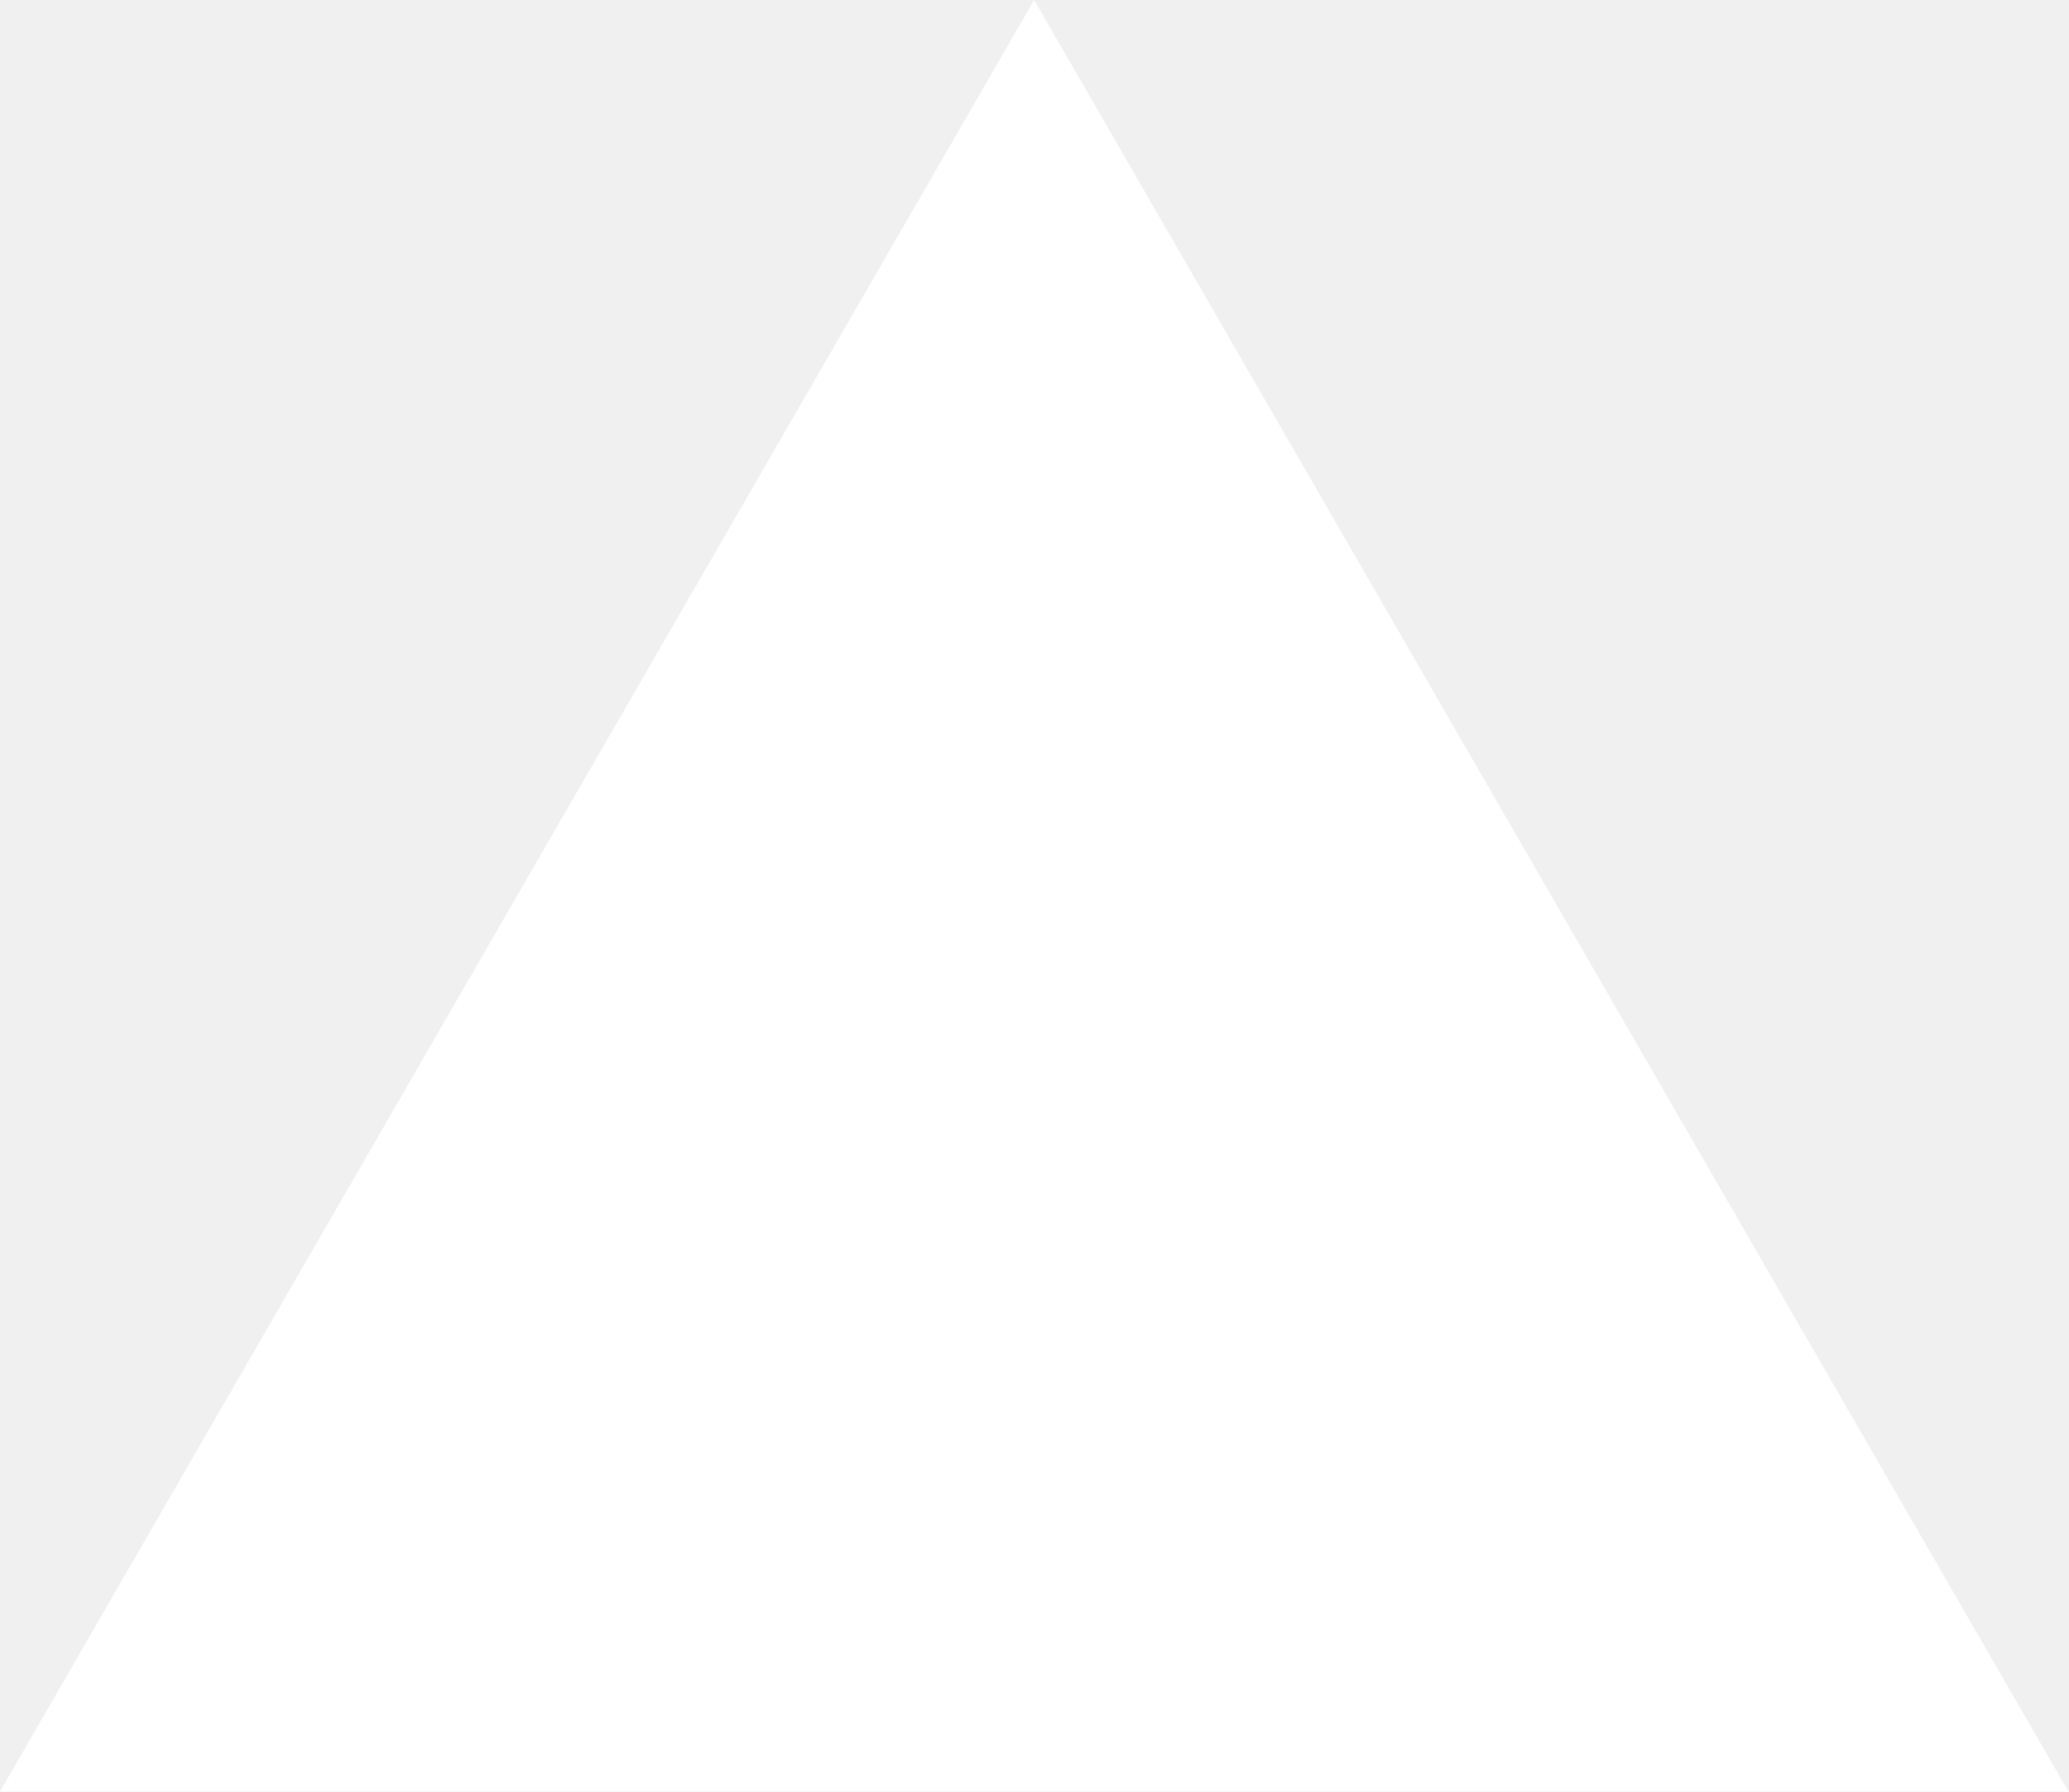
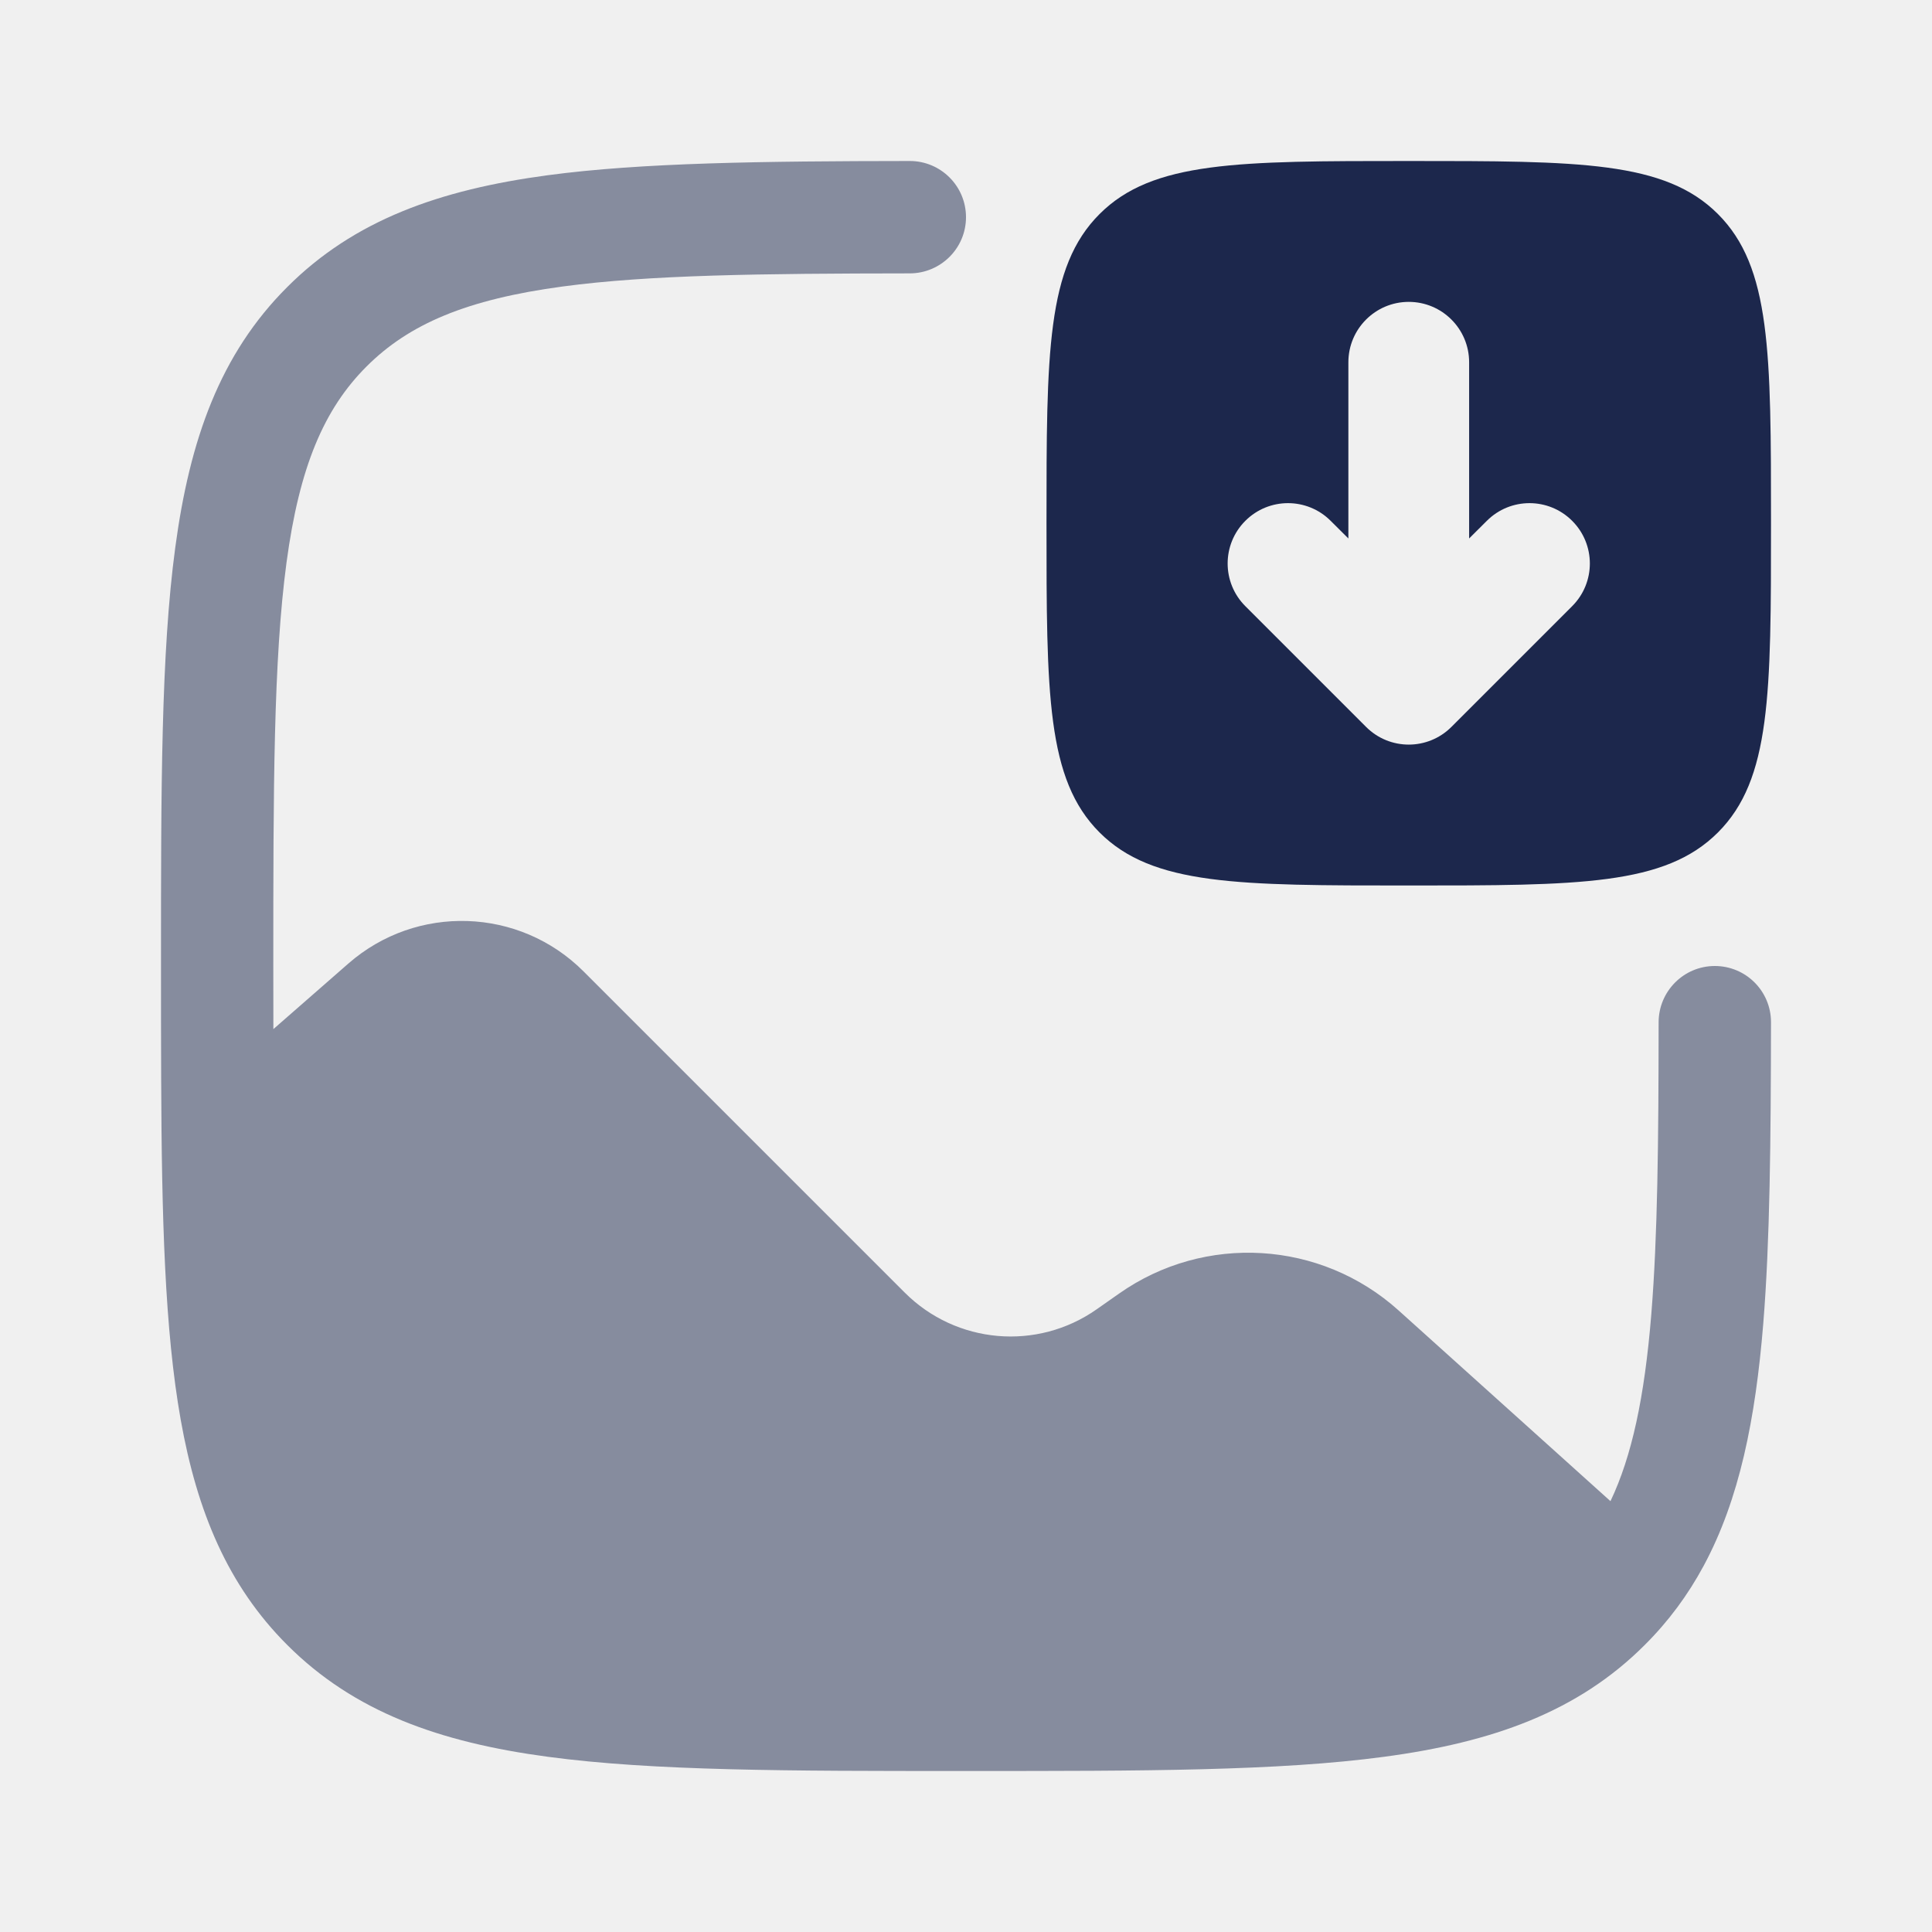
- <svg xmlns="http://www.w3.org/2000/svg" fill="none" viewBox="0 0 1155 1000">
-   <path d="m577.3 0 577.4 1000H0z" fill="#fff" />
+ <svg xmlns="http://www.w3.org/2000/svg" viewBox="0 0 24 24" fill="none">
+   <g id="SVGRepo_bgCarrier" strokeWidth="0" />
+   <g id="SVGRepo_tracerCarrier" strokeLinecap="round" strokeLinejoin="round" />
+   <g id="SVGRepo_iconCarrier">
+     <path opacity="0.5" d="M22 12.698C21.998 14.167 21.987 15.416 21.904 16.441C21.807 17.631 21.608 18.625 21.164 19.45C20.968 19.814 20.727 20.14 20.433 20.433C19.601 21.266 18.541 21.643 17.197 21.823C15.883 22 14.201 22 12.053 22H11.947C9.799 22 8.116 22 6.803 21.823C5.46 21.643 4.399 21.266 3.567 20.433C2.829 19.695 2.448 18.777 2.245 17.638C2.046 16.518 2.009 15.126 2.002 13.397C2 12.957 2 12.492 2 12.001V11.947C2 9.799 2 8.116 2.177 6.803C2.357 5.46 2.734 4.399 3.567 3.567C4.399 2.734 5.46 2.357 6.803 2.177C7.971 2.02 9.473 2.002 11.302 2C11.687 2 12 2.312 12 2.698C12 3.083 11.687 3.395 11.302 3.396C9.447 3.398 8.068 3.414 6.989 3.559C5.8 3.719 5.083 4.023 4.553 4.553C4.023 5.083 3.719 5.8 3.559 6.989C3.397 8.199 3.395 9.788 3.395 12C3.395 12.27 3.395 12.531 3.396 12.784L4.327 11.97C5.175 11.228 6.452 11.27 7.249 12.067L11.239 16.057C11.879 16.697 12.885 16.784 13.624 16.264L13.902 16.069C14.966 15.321 16.406 15.408 17.373 16.278L20.006 18.648C20.271 18.091 20.429 17.36 20.513 16.328C20.592 15.356 20.603 14.175 20.604 12.698C20.605 12.313 20.917 12 21.302 12C21.688 12 22 12.312 22 12.698Z" fill="#1C274C" />
+     <path fillRule="evenodd" clipRule="evenodd" d="M17.5 2C15.379 2 14.318 2 13.659 2.659C13 3.318 13 4.379 13 6.5C13 8.621 13 9.682 13.659 10.341C14.318 11 15.379 11 17.5 11C19.621 11 20.682 11 21.341 10.341C22 9.682 22 8.621 22 6.5C22 4.379 22 3.318 21.341 2.659C20.682 2 19.621 2 17.5 2ZM19.53 7.53L18.03 9.03C17.737 9.323 17.263 9.323 16.97 9.03L15.47 7.53C15.177 7.237 15.177 6.763 15.47 6.47C15.763 6.177 16.237 6.177 16.53 6.47L16.75 6.689V4.5C16.75 4.086 17.086 3.75 17.5 3.75C17.914 3.75 18.25 4.086 18.25 4.5V6.689L18.47 6.47C18.763 6.177 19.237 6.177 19.53 6.47C19.823 6.763 19.823 7.237 19.53 7.53Z" fill="#1C274C" />
+   </g>
</svg>
